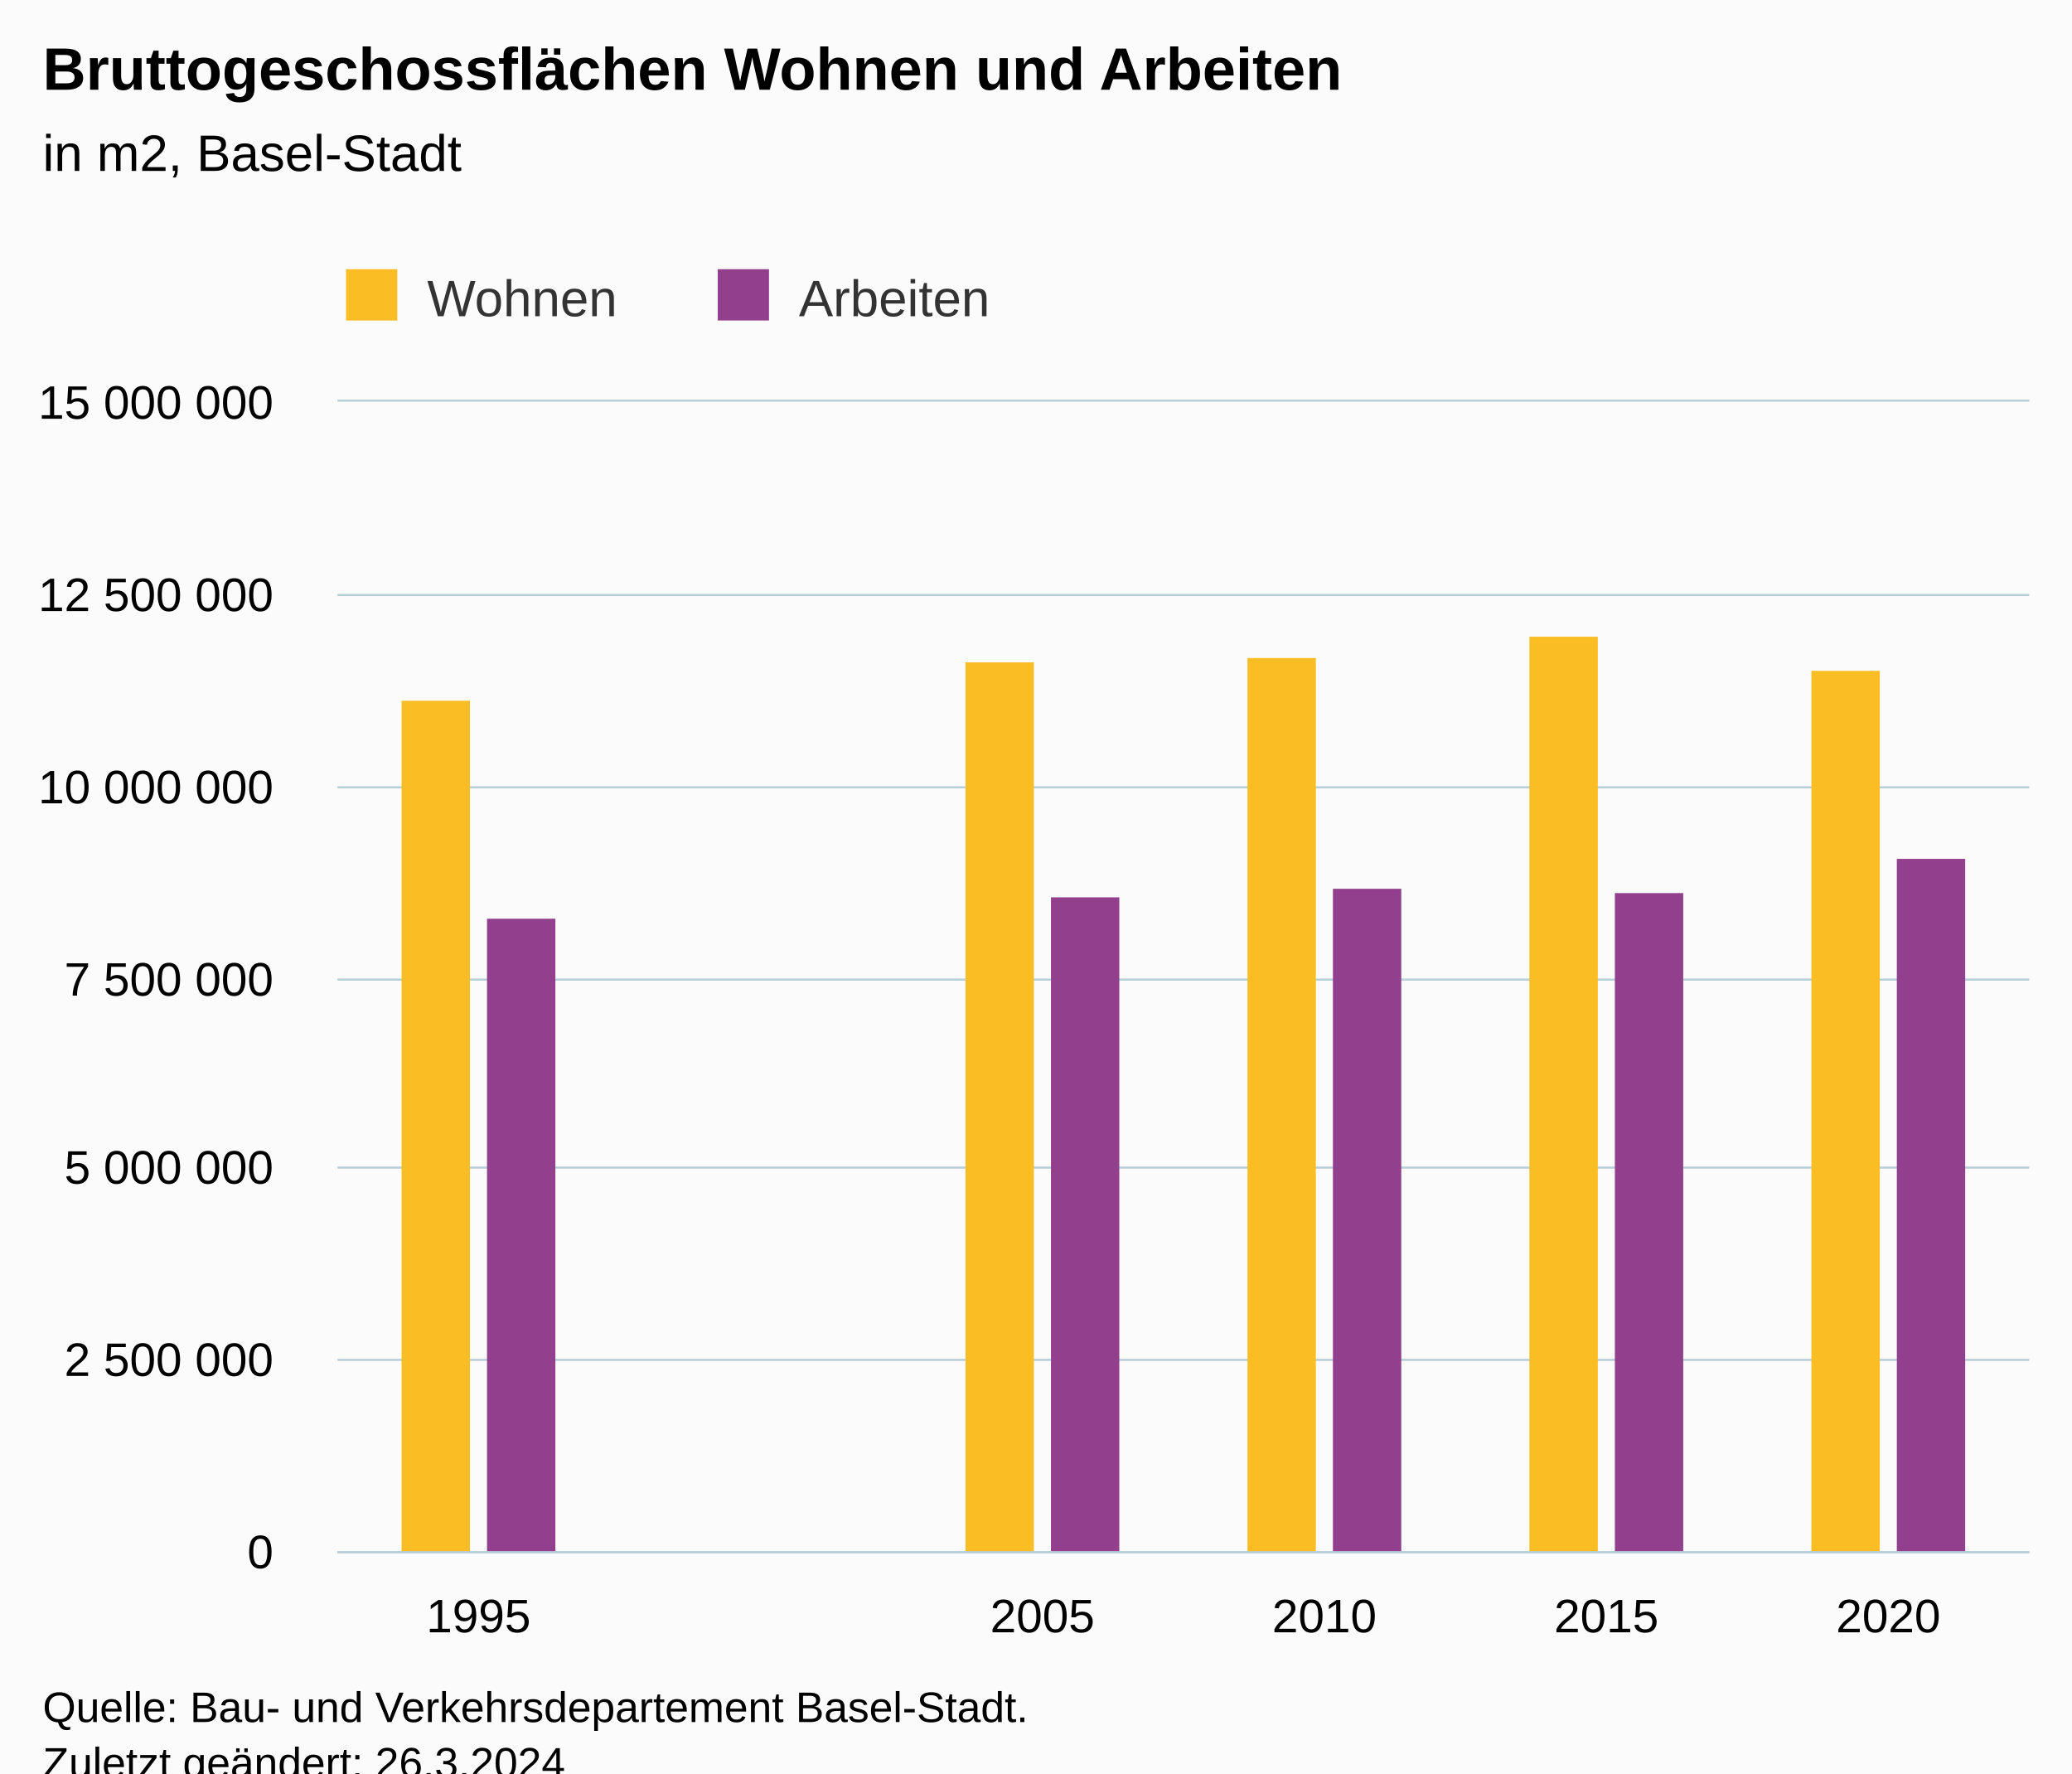
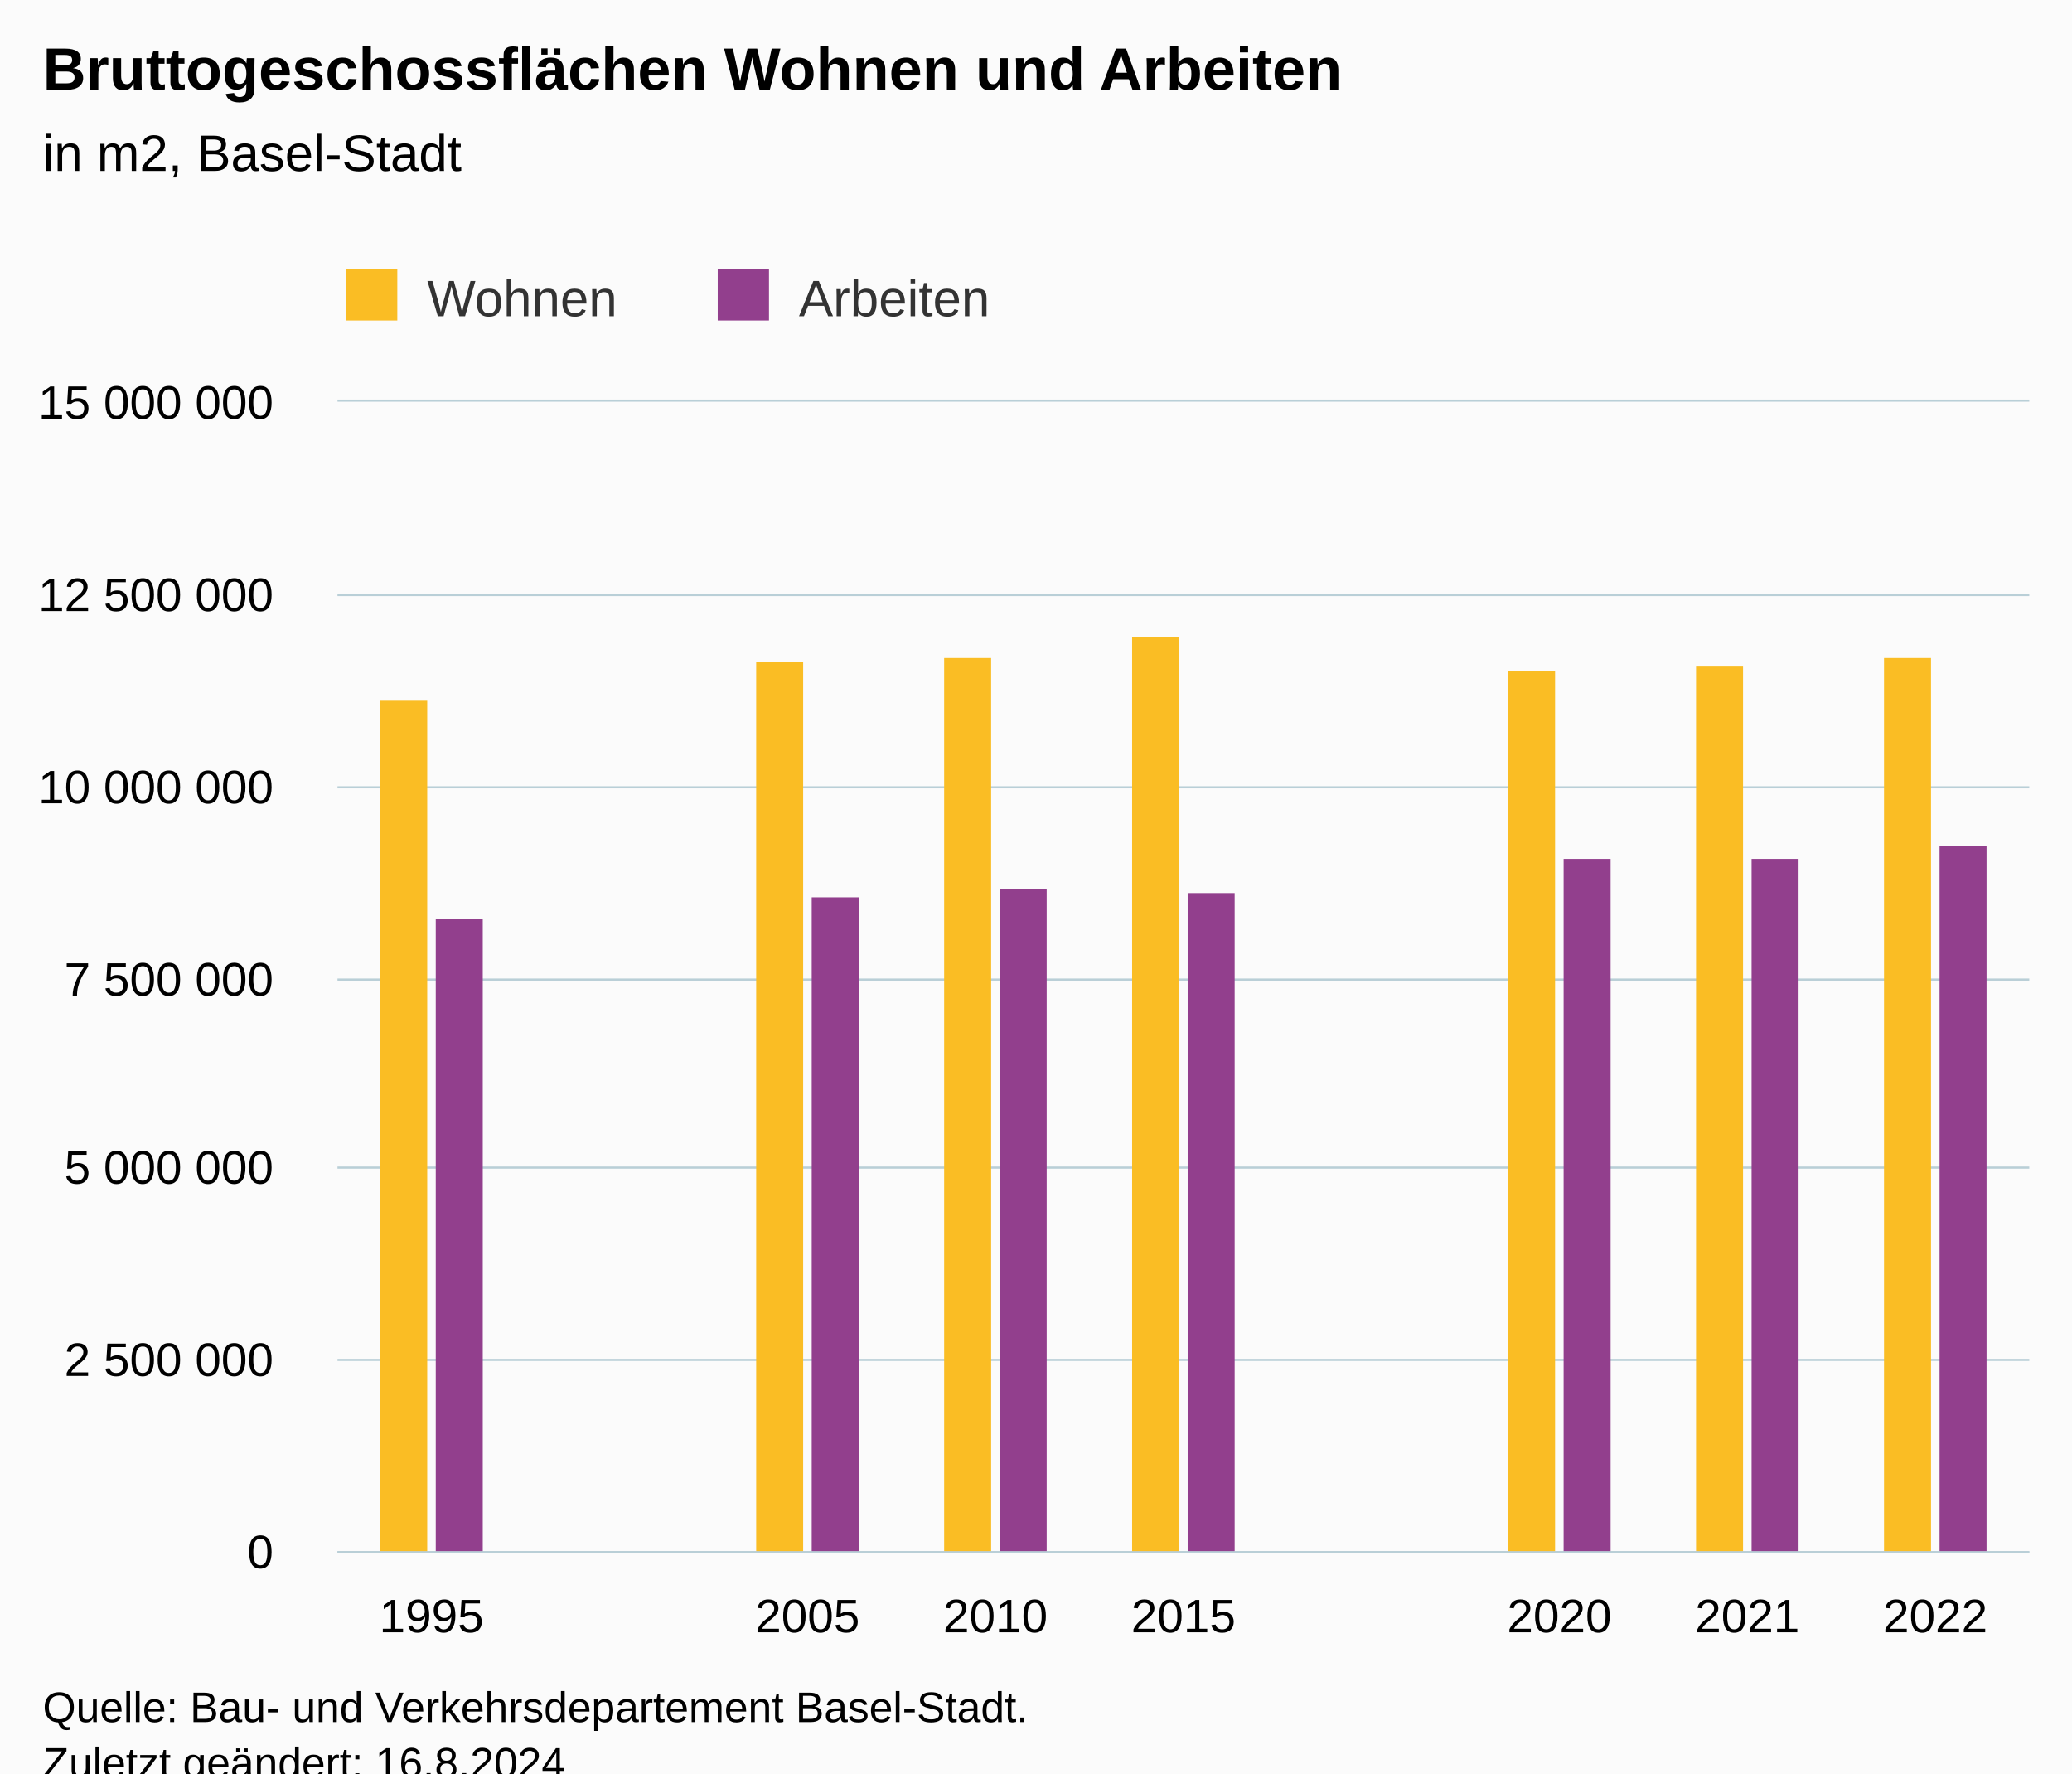
<svg xmlns="http://www.w3.org/2000/svg" version="1.1" class="highcharts-root" style="font-family:Arial;font-size:12px;" viewBox="0 0 485 415">
  <defs>
-     <clipPath id="highcharts-rv86qze-19-">
+     <clipPath id="highcharts-ya2xmqc-25-">
      <rect x="0" y="0" width="396" height="269" fill="none" />
    </clipPath>
-     <clipPath id="highcharts-rv86qze-26-">
+     <clipPath id="highcharts-ya2xmqc-35-">
      <rect x="0" y="0" width="396" height="269" fill="none" />
    </clipPath>
-     <clipPath id="highcharts-rv86qze-33-">
+     <clipPath id="highcharts-ya2xmqc-45-">
      <rect x="79" y="94" width="396" height="269" fill="none" />
    </clipPath>
  </defs>
  <rect fill="#fbfbfb" class="highcharts-background" x="0" y="0" width="485" height="428" rx="0" ry="0" />
  <rect fill="none" class="highcharts-plot-background" x="79" y="94" width="396" height="269" />
  <g class="highcharts-pane-group" data-z-index="0" />
  <g class="highcharts-grid highcharts-xaxis-grid" data-z-index="1">
-     <path fill="none" data-z-index="1" class="highcharts-grid-line" d="M 144.5 94 L 144.5 363" opacity="1" />
+     <path fill="none" data-z-index="1" class="highcharts-grid-line" d="M 122.5 94 L 122.5 363" opacity="1" />
+     <path fill="none" data-z-index="1" class="highcharts-grid-line" d="M 166.5 94 L 166.5 363" opacity="1" />
    <path fill="none" data-z-index="1" class="highcharts-grid-line" d="M 210.5 94 L 210.5 363" opacity="1" />
-     <path fill="none" data-z-index="1" class="highcharts-grid-line" d="M 276.5 94 L 276.5 363" opacity="1" />
+     <path fill="none" data-z-index="1" class="highcharts-grid-line" d="M 254.5 94 L 254.5 363" opacity="1" />
+     <path fill="none" data-z-index="1" class="highcharts-grid-line" d="M 298.5 94 L 298.5 363" opacity="1" />
    <path fill="none" data-z-index="1" class="highcharts-grid-line" d="M 342.5 94 L 342.5 363" opacity="1" />
-     <path fill="none" data-z-index="1" class="highcharts-grid-line" d="M 408.5 94 L 408.5 363" opacity="1" />
+     <path fill="none" data-z-index="1" class="highcharts-grid-line" d="M 386.5 94 L 386.5 363" opacity="1" />
+     <path fill="none" data-z-index="1" class="highcharts-grid-line" d="M 430.5 94 L 430.5 363" opacity="1" />
    <path fill="none" data-z-index="1" class="highcharts-grid-line" d="M 474.5 94 L 474.5 363" opacity="1" />
    <path fill="none" data-z-index="1" class="highcharts-grid-line" d="M 78.5 94 L 78.5 363" opacity="1" />
  </g>
  <g class="highcharts-grid highcharts-yaxis-grid" data-z-index="1">
    <path fill="none" stroke="#B9CFD7" stroke-width="0.5" data-z-index="1" class="highcharts-grid-line" d="M 79 363.25 L 475 363.25" opacity="1" />
    <path fill="none" stroke="#B9CFD7" stroke-width="0.5" data-z-index="1" class="highcharts-grid-line" d="M 79 318.25 L 475 318.25" opacity="1" />
    <path fill="none" stroke="#B9CFD7" stroke-width="0.5" data-z-index="1" class="highcharts-grid-line" d="M 79 273.25 L 475 273.25" opacity="1" />
    <path fill="none" stroke="#B9CFD7" stroke-width="0.5" data-z-index="1" class="highcharts-grid-line" d="M 79 229.25 L 475 229.25" opacity="1" />
    <path fill="none" stroke="#B9CFD7" stroke-width="0.5" data-z-index="1" class="highcharts-grid-line" d="M 79 184.25 L 475 184.25" opacity="1" />
    <path fill="none" stroke="#B9CFD7" stroke-width="0.5" data-z-index="1" class="highcharts-grid-line" d="M 79 139.25 L 475 139.25" opacity="1" />
    <path fill="none" stroke="#B9CFD7" stroke-width="0.5" data-z-index="1" class="highcharts-grid-line" d="M 79 93.75 L 475 93.75" opacity="1" />
  </g>
  <rect fill="none" class="highcharts-plot-border" data-z-index="1" x="79" y="94" width="396" height="269" />
  <g class="highcharts-axis highcharts-xaxis" data-z-index="2">
    <path fill="none" class="highcharts-axis-line" stroke="#B9CFD7" stroke-width="0.5" data-z-index="7" d="M 79 363.25 L 475 363.25" />
  </g>
  <g class="highcharts-axis highcharts-yaxis" data-z-index="2">
    <path fill="none" class="highcharts-axis-line" data-z-index="7" d="M 79 94 L 79 363" />
  </g>
  <g class="highcharts-series-group" data-z-index="3">
-     <g class="highcharts-series highcharts-series-0 highcharts-column-series" data-z-index="0.1" opacity="1" transform="translate(79,94) scale(1 1)" clip-path="url(#highcharts-rv86qze-26-)">
-       <rect x="15" y="70" width="16" height="200" fill="#FABD24" opacity="1" class="highcharts-point" />
-       <rect x="147" y="61" width="16" height="209" fill="#FABD24" opacity="1" class="highcharts-point" />
-       <rect x="213" y="60" width="16" height="210" fill="#FABD24" opacity="1" class="highcharts-point" />
-       <rect x="279" y="55" width="16" height="215" fill="#FABD24" opacity="1" class="highcharts-point" />
-       <rect x="345" y="63" width="16" height="207" fill="#FABD24" opacity="1" class="highcharts-point" />
+     <g class="highcharts-series highcharts-series-0 highcharts-column-series" data-z-index="0.1" opacity="1" transform="translate(79,94) scale(1 1)" clip-path="url(#highcharts-ya2xmqc-35-)">
+       <rect x="10" y="70" width="11" height="200" fill="#FABD24" opacity="1" class="highcharts-point" />
+       <rect x="98" y="61" width="11" height="209" fill="#FABD24" opacity="1" class="highcharts-point" />
+       <rect x="142" y="60" width="11" height="210" fill="#FABD24" opacity="1" class="highcharts-point" />
+       <rect x="186" y="55" width="11" height="215" fill="#FABD24" opacity="1" class="highcharts-point" />
+       <rect x="274" y="63" width="11" height="207" fill="#FABD24" opacity="1" class="highcharts-point" />
+       <rect x="318" y="62" width="11" height="208" fill="#FABD24" opacity="1" class="highcharts-point" />
+       <rect x="362" y="60" width="11" height="210" fill="#FABD24" opacity="1" class="highcharts-point" />
    </g>
    <g class="highcharts-markers highcharts-series-0 highcharts-column-series" data-z-index="0.1" opacity="1" transform="translate(79,94) scale(1 1)" clip-path="none" />
-     <g class="highcharts-series highcharts-series-1 highcharts-column-series" data-z-index="0.1" opacity="1" transform="translate(79,94) scale(1 1)" clip-path="url(#highcharts-rv86qze-26-)">
-       <rect x="35" y="121" width="16" height="149" fill="#923F8D" opacity="1" class="highcharts-point" />
-       <rect x="167" y="116" width="16" height="154" fill="#923F8D" opacity="1" class="highcharts-point" />
-       <rect x="233" y="114" width="16" height="156" fill="#923F8D" opacity="1" class="highcharts-point" />
-       <rect x="299" y="115" width="16" height="155" fill="#923F8D" opacity="1" class="highcharts-point" />
-       <rect x="365" y="107" width="16" height="163" fill="#923F8D" opacity="1" class="highcharts-point" />
+     <g class="highcharts-series highcharts-series-1 highcharts-column-series" data-z-index="0.1" opacity="1" transform="translate(79,94) scale(1 1)" clip-path="url(#highcharts-ya2xmqc-35-)">
+       <rect x="23" y="121" width="11" height="149" fill="#923F8D" opacity="1" class="highcharts-point" />
+       <rect x="111" y="116" width="11" height="154" fill="#923F8D" opacity="1" class="highcharts-point" />
+       <rect x="155" y="114" width="11" height="156" fill="#923F8D" opacity="1" class="highcharts-point" />
+       <rect x="199" y="115" width="11" height="155" fill="#923F8D" opacity="1" class="highcharts-point" />
+       <rect x="287" y="107" width="11" height="163" fill="#923F8D" opacity="1" class="highcharts-point" />
+       <rect x="331" y="107" width="11" height="163" fill="#923F8D" opacity="1" class="highcharts-point" />
+       <rect x="375" y="104" width="11" height="166" fill="#923F8D" opacity="1" class="highcharts-point" />
    </g>
    <g class="highcharts-markers highcharts-series-1 highcharts-column-series" data-z-index="0.1" opacity="1" transform="translate(79,94) scale(1 1)" clip-path="none" />
  </g>
  <text x="10" text-anchor="start" class="highcharts-title" data-z-index="4" style="color:#000000;font-size:14px;font-weight:bold;fill:#000000;" y="21">
    <tspan>Bruttogeschossflächen Wohnen und Arbeiten</tspan>
  </text>
  <text x="10" text-anchor="start" class="highcharts-subtitle" data-z-index="4" style="color:#000000;font-size:12px;font-weight:normal;fill:#000000;" y="40">
    <tspan>in m2, Basel-Stadt</tspan>
  </text>
  <text x="10" text-anchor="start" class="highcharts-caption" data-z-index="4" style="color:#666666;fill:#666666;" y="385" />
  <g class="highcharts-legend" data-z-index="7" transform="translate(71,56)">
    <rect fill="none" class="highcharts-legend-box" rx="0" ry="0" x="0" y="0" width="169" height="26" visibility="visible" />
    <g data-z-index="1">
      <g>
        <g class="highcharts-legend-item highcharts-column-series highcharts-color-undefined highcharts-series-0" data-z-index="1" transform="translate(8,3)">
          <text x="21" style="color:#333333;cursor:pointer;font-size:12px;font-weight:normal;fill:#333333;" text-anchor="start" data-z-index="2" y="15">
            <tspan>Wohnen</tspan>
          </text>
          <rect x="2" y="4" width="12" height="12" fill="#FABD24" class="highcharts-point" data-z-index="3" />
        </g>
        <g class="highcharts-legend-item highcharts-column-series highcharts-color-undefined highcharts-series-1" data-z-index="1" transform="translate(95,3)">
          <text x="21" y="15" style="color:#333333;cursor:pointer;font-size:12px;font-weight:normal;fill:#333333;" text-anchor="start" data-z-index="2">
            <tspan>Arbeiten</tspan>
          </text>
          <rect x="2" y="4" width="12" height="12" fill="#923F8D" class="highcharts-point" data-z-index="3" />
        </g>
      </g>
    </g>
  </g>
  <g class="highcharts-axis-labels highcharts-xaxis-labels" data-z-index="7">
-     <text x="112" style="color:#000000;cursor:default;font-size:11px;fill:#000000;" text-anchor="middle" transform="translate(0,0)" y="382" opacity="1">1995</text>
-     <text x="178" style="color:#000000;cursor:default;font-size:11px;fill:#000000;" text-anchor="middle" transform="translate(0,0)" y="382" opacity="1" />
-     <text x="244" style="color:#000000;cursor:default;font-size:11px;fill:#000000;" text-anchor="middle" transform="translate(0,0)" y="382" opacity="1">2005</text>
-     <text x="310" style="color:#000000;cursor:default;font-size:11px;fill:#000000;" text-anchor="middle" transform="translate(0,0)" y="382" opacity="1">2010</text>
-     <text x="376" style="color:#000000;cursor:default;font-size:11px;fill:#000000;" text-anchor="middle" transform="translate(0,0)" y="382" opacity="1">2015</text>
-     <text x="442" style="color:#000000;cursor:default;font-size:11px;fill:#000000;" text-anchor="middle" transform="translate(0,0)" y="382" opacity="1">2020</text>
+     <text x="101" style="color:#000000;cursor:default;font-size:11px;fill:#000000;" text-anchor="middle" transform="translate(0,0)" y="382" opacity="1">1995</text>
+     <text x="145" style="color:#000000;cursor:default;font-size:11px;fill:#000000;" text-anchor="middle" transform="translate(0,0)" y="382" opacity="1" />
+     <text x="189" style="color:#000000;cursor:default;font-size:11px;fill:#000000;" text-anchor="middle" transform="translate(0,0)" y="382" opacity="1">2005</text>
+     <text x="233" style="color:#000000;cursor:default;font-size:11px;fill:#000000;" text-anchor="middle" transform="translate(0,0)" y="382" opacity="1">2010</text>
+     <text x="277" style="color:#000000;cursor:default;font-size:11px;fill:#000000;" text-anchor="middle" transform="translate(0,0)" y="382" opacity="1">2015</text>
+     <text x="321" style="color:#000000;cursor:default;font-size:11px;fill:#000000;" text-anchor="middle" transform="translate(0,0)" y="382" opacity="1" />
+     <text x="365" style="color:#000000;cursor:default;font-size:11px;fill:#000000;" text-anchor="middle" transform="translate(0,0)" y="382" opacity="1">2020</text>
+     <text x="409" style="color:#000000;cursor:default;font-size:11px;fill:#000000;" text-anchor="middle" transform="translate(0,0)" y="382" opacity="1">2021</text>
+     <text x="453" style="color:#000000;cursor:default;font-size:11px;fill:#000000;" text-anchor="middle" transform="translate(0,0)" y="382" opacity="1">2022</text>
  </g>
  <g class="highcharts-axis-labels highcharts-yaxis-labels" data-z-index="7">
    <text x="64" style="color:#000000;cursor:default;font-size:11px;fill:#000000;" text-anchor="end" transform="translate(0,0)" y="367" opacity="1">0</text>
    <text x="64" style="color:#000000;cursor:default;font-size:11px;fill:#000000;" text-anchor="end" transform="translate(0,0)" y="322" opacity="1">
      <tspan>2 500 000</tspan>
    </text>
    <text x="64" style="color:#000000;cursor:default;font-size:11px;fill:#000000;" text-anchor="end" transform="translate(0,0)" y="277" opacity="1">
      <tspan>5 000 000</tspan>
    </text>
    <text x="64" style="color:#000000;cursor:default;font-size:11px;fill:#000000;" text-anchor="end" transform="translate(0,0)" y="233" opacity="1">
      <tspan>7 500 000</tspan>
    </text>
    <text x="64" style="color:#000000;cursor:default;font-size:11px;fill:#000000;" text-anchor="end" transform="translate(0,0)" y="188" opacity="1">
      <tspan>10 000 000</tspan>
    </text>
    <text x="64" style="color:#000000;cursor:default;font-size:11px;fill:#000000;" text-anchor="end" transform="translate(0,0)" y="143" opacity="1">
      <tspan>12 500 000</tspan>
    </text>
    <text x="64" style="color:#000000;cursor:default;font-size:11px;fill:#000000;" text-anchor="end" transform="translate(0,0)" y="98" opacity="1">
      <tspan>15 000 000</tspan>
    </text>
  </g>
  <text x="10" class="highcharts-credits" text-anchor="start" data-z-index="8" style="cursor:default;color:#000000;font-size:10px;fill:#000000;" y="403">
    <tspan>Quelle: Bau- und Verkehrsdepartement Basel-Stadt.</tspan>
-     <tspan x="10" dy="13">Zuletzt geändert: 26.3.2024</tspan>
+     <tspan x="10" dy="13">Zuletzt geändert: 16.8.2024</tspan>
  </text>
-   <g class="highcharts-control-points" data-z-index="99" clip-path="url(#highcharts-rv86qze-33-)" />
+   <g class="highcharts-control-points" data-z-index="99" clip-path="url(#highcharts-ya2xmqc-45-)" />
</svg>
